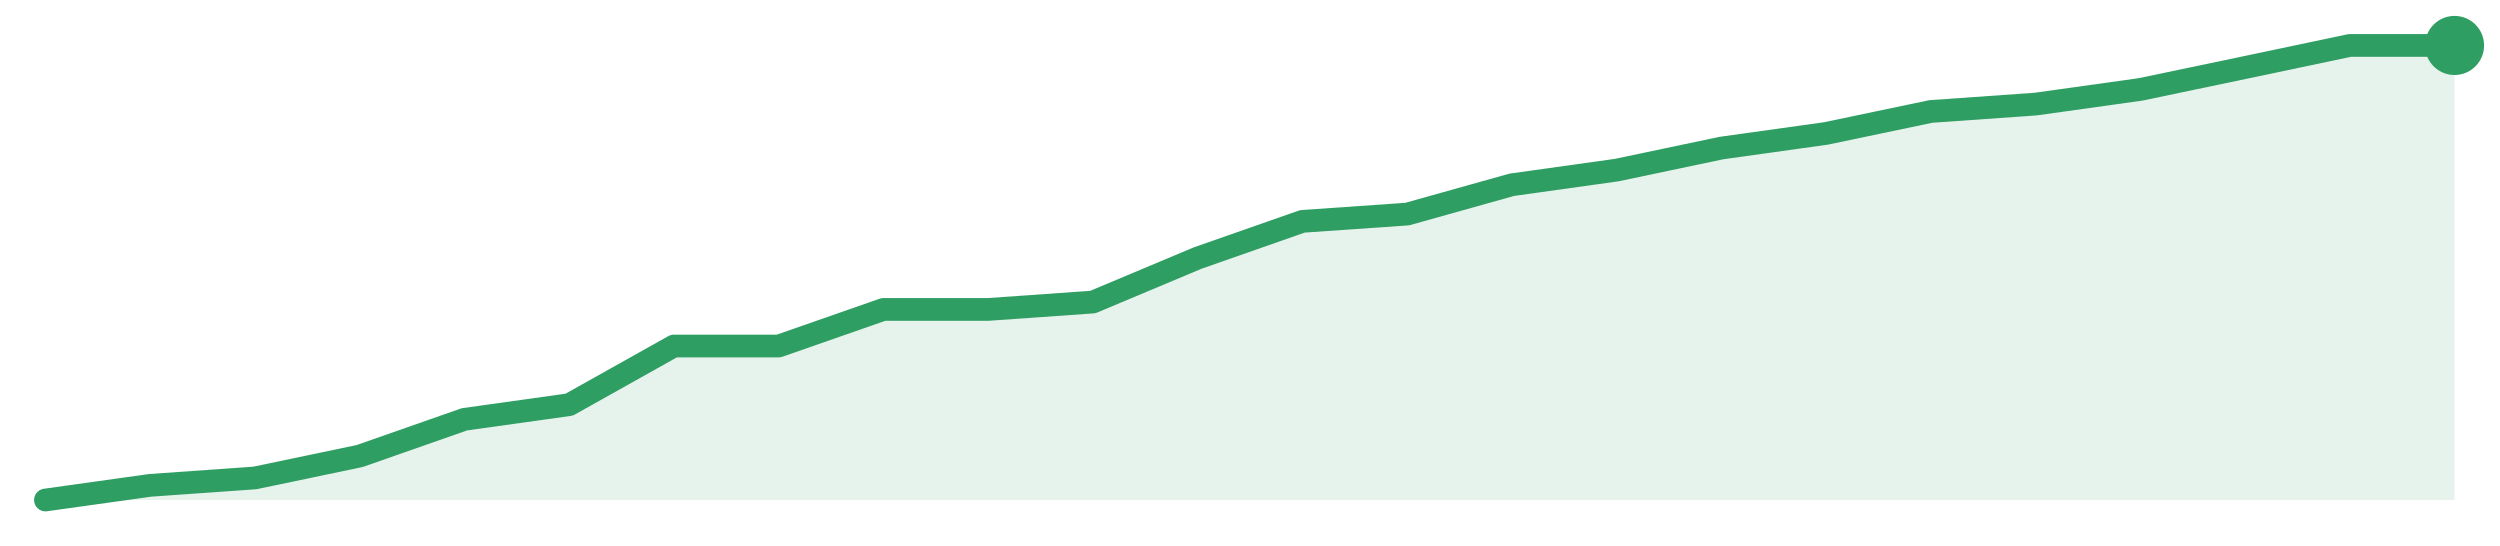
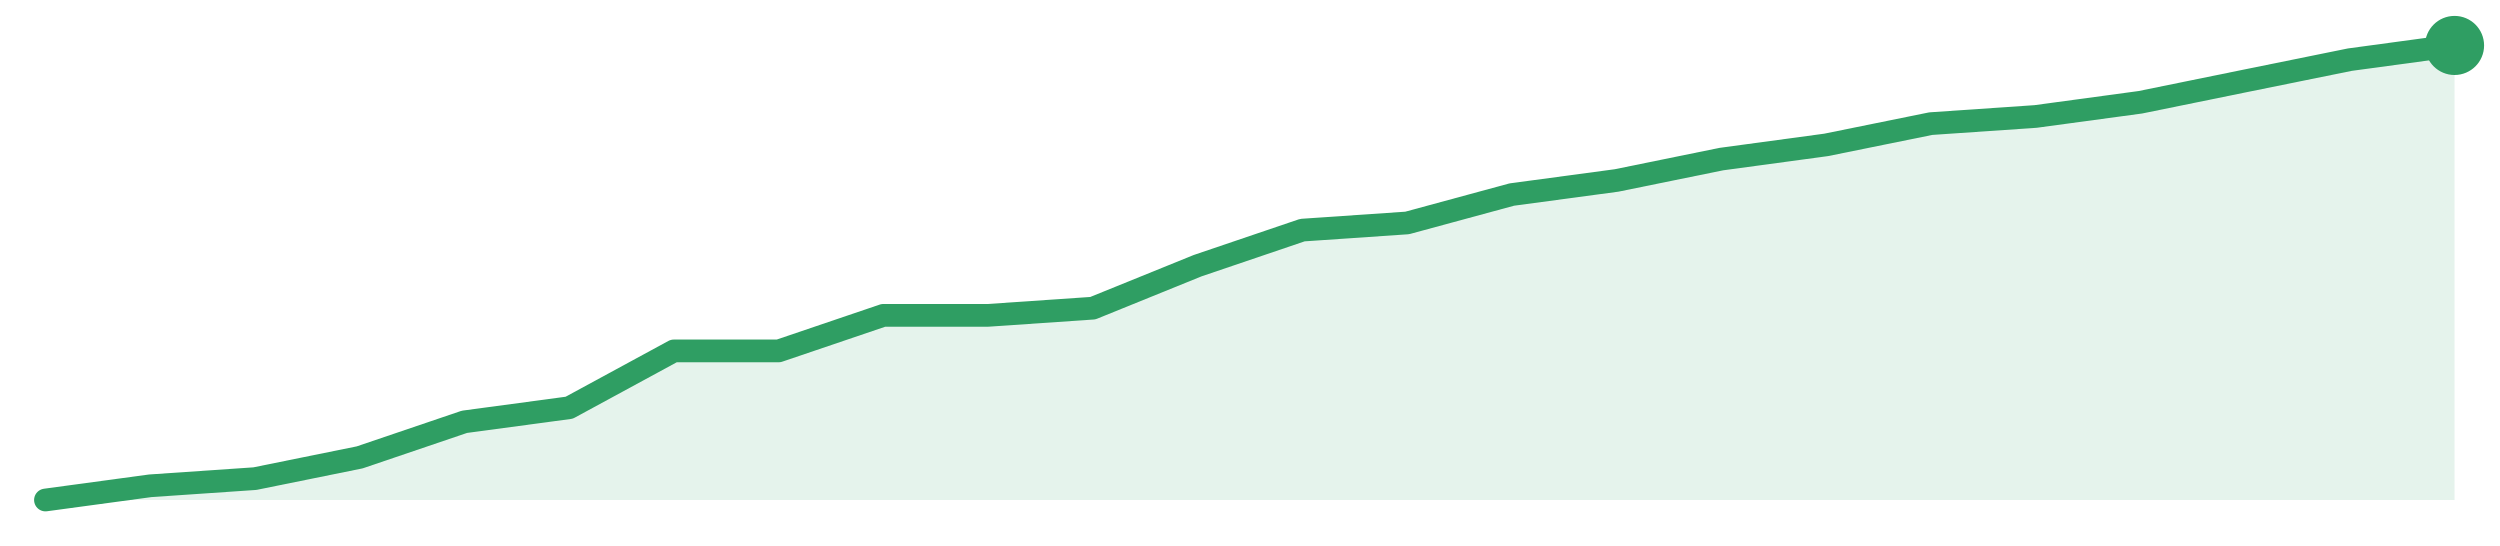
<svg xmlns="http://www.w3.org/2000/svg" width="220" height="48" viewBox="0 0 220 48" role="img" aria-label="trend">
-   <path d="M4.0,44.0 L4.0,44.0 L13.22,42.71 L22.43,42.06 L31.65,40.13 L40.87,36.9 L50.09,35.61 L59.3,30.45 L68.52,30.45 L77.74,27.23 L86.96,27.23 L96.17,26.58 L105.39,22.71 L114.61,19.48 L123.83,18.84 L133.04,16.26 L142.26,14.97 L151.48,13.03 L160.7,11.74 L169.91,9.81 L179.13,9.16 L188.35,7.87 L197.57,5.94 L206.78,4.0 L216.0,4.0 L216.0,44.0 Z" fill="#2f9e631f" />
-   <path d="M4.0,44.0 L13.22,42.71 L22.43,42.06 L31.65,40.13 L40.87,36.9 L50.09,35.61 L59.3,30.45 L68.52,30.45 L77.74,27.23 L86.96,27.23 L96.17,26.58 L105.39,22.71 L114.61,19.48 L123.83,18.84 L133.04,16.26 L142.26,14.97 L151.48,13.03 L160.7,11.74 L169.91,9.81 L179.13,9.16 L188.35,7.87 L197.57,5.94 L206.78,4.0 L216.0,4.0" fill="none" stroke="#2f9e63" stroke-width="2" stroke-linejoin="round" stroke-linecap="round" />
+   <path d="M4.0,44.0 L4.0,44.0 L13.22,42.75 L22.43,42.12 L31.65,40.25 L40.87,37.12 L50.09,35.88 L59.3,30.88 L68.52,30.88 L77.74,27.75 L86.96,27.75 L96.17,27.12 L105.39,23.38 L114.61,20.25 L123.83,19.62 L133.04,17.12 L142.26,15.88 L151.48,14.0 L160.7,12.75 L169.91,10.88 L179.13,10.25 L188.35,9.0 L197.57,7.12 L206.78,5.25 L216.0,4.0 L216.0,44.0 Z" fill="#2f9e631f" />
+   <path d="M4.0,44.0 L13.22,42.75 L22.43,42.12 L31.65,40.25 L40.87,37.12 L50.09,35.88 L59.3,30.88 L68.52,30.88 L77.74,27.75 L86.96,27.75 L96.17,27.12 L105.39,23.38 L114.61,20.25 L123.83,19.62 L133.04,17.12 L142.26,15.88 L151.48,14.0 L160.7,12.75 L169.91,10.88 L179.13,10.25 L188.35,9.0 L197.57,7.12 L206.78,5.25 L216.0,4.0" fill="none" stroke="#2f9e63" stroke-width="2" stroke-linejoin="round" stroke-linecap="round" />
  <circle cx="216.0" cy="4.0" r="2.6" fill="#2f9e63" />
</svg>
